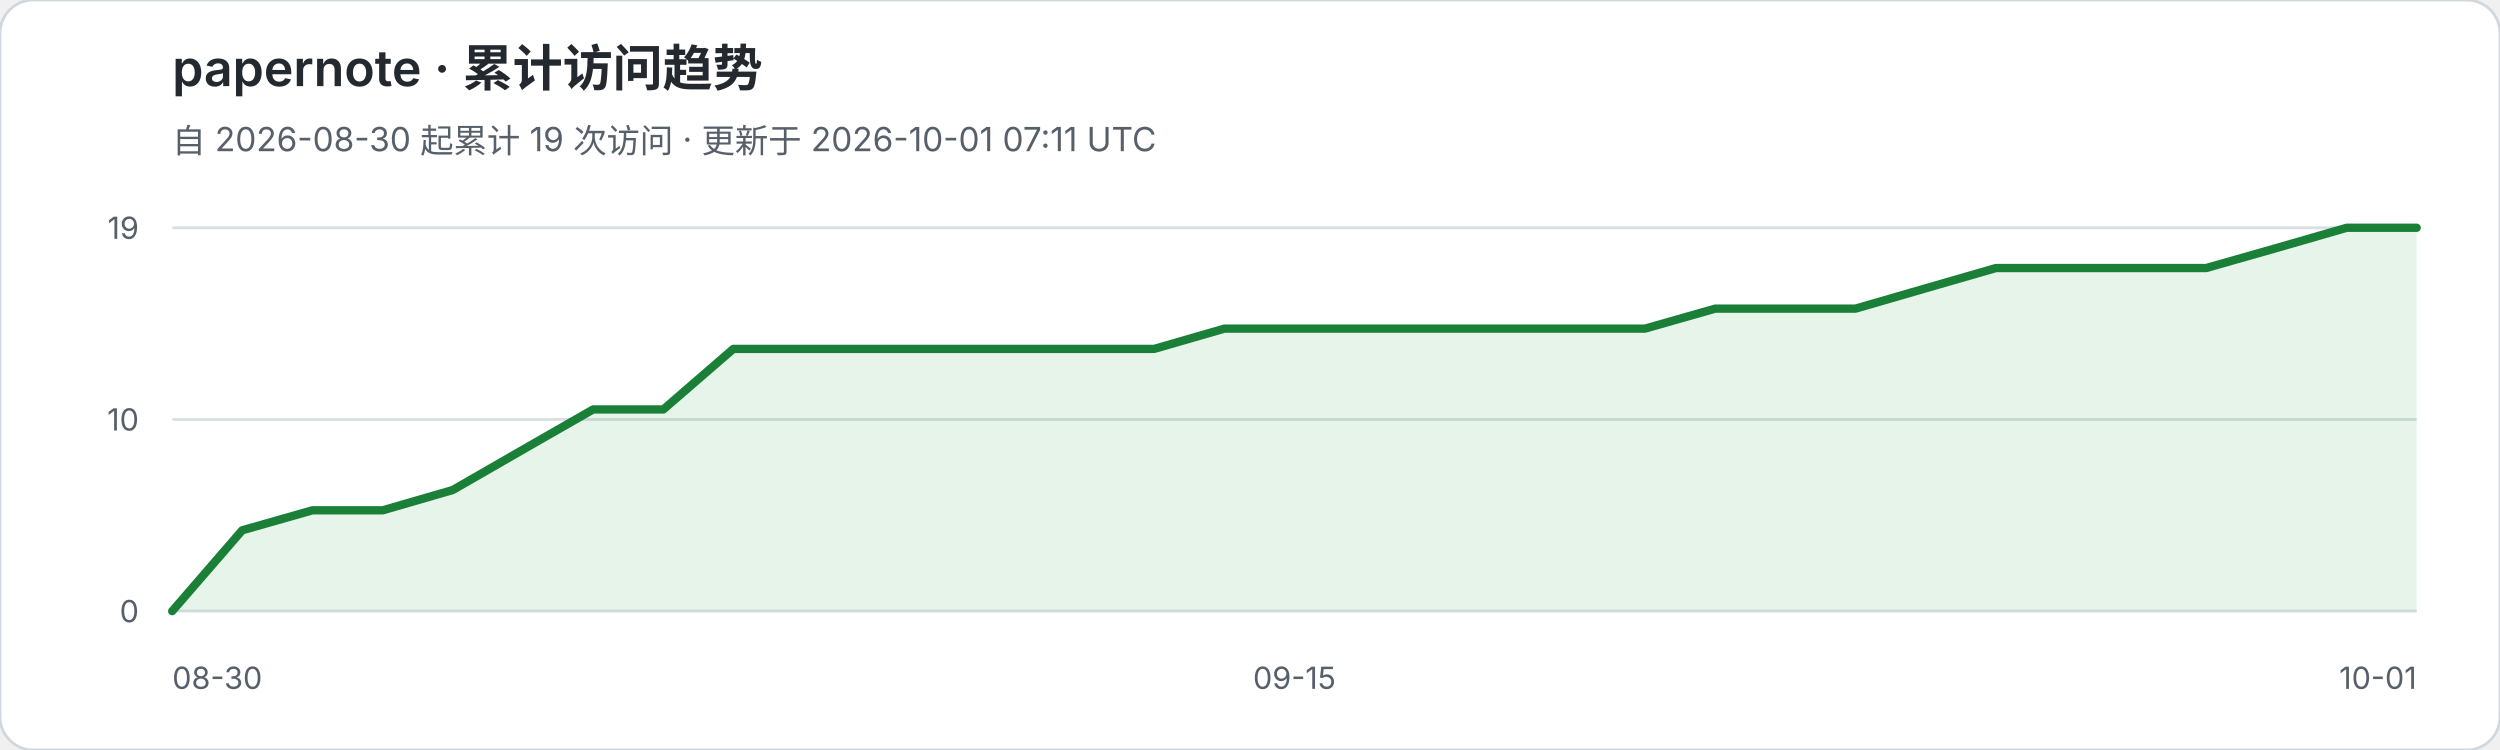
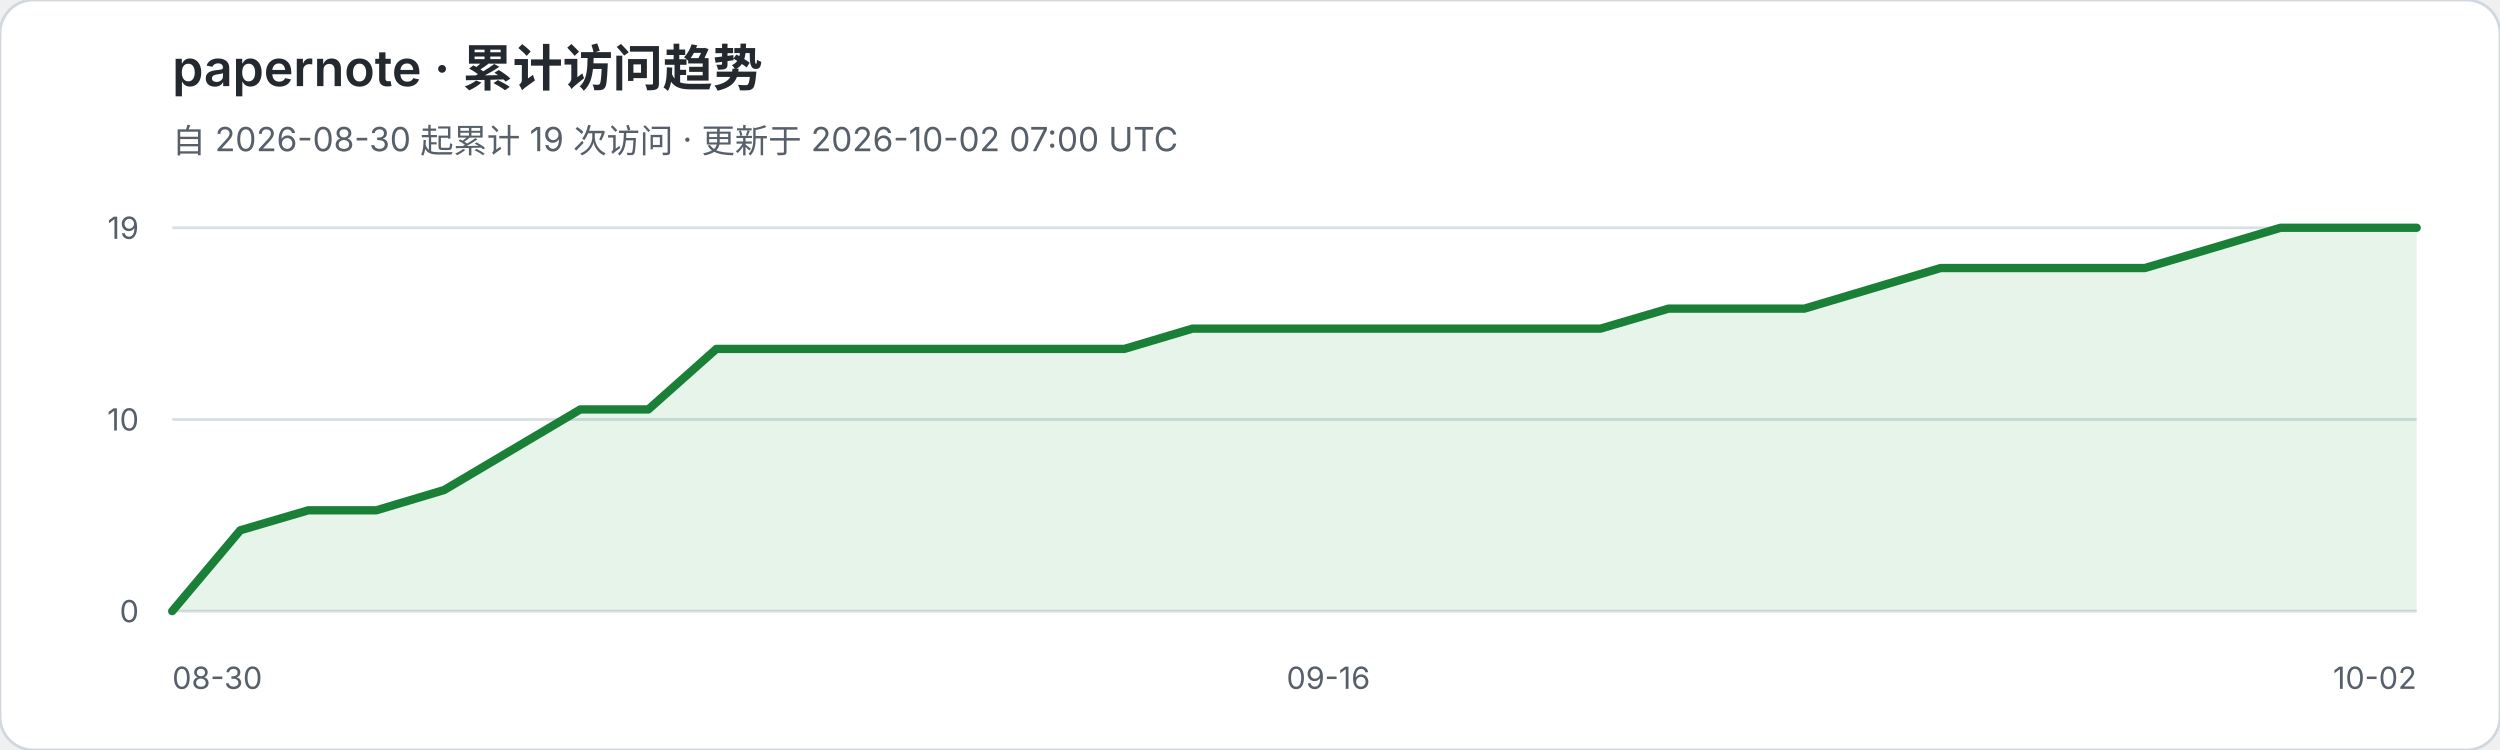
<svg xmlns="http://www.w3.org/2000/svg" width="900" height="270" viewBox="0 0 900 270" role="img" aria-labelledby="title desc">
  <rect width="900" height="270" rx="12" fill="#ffffff" stroke="#d0d7de" />
  <text x="62" y="31" fill="#24292f" font-family="-apple-system,BlinkMacSystemFont,Segoe UI,sans-serif" font-size="18" font-weight="600">papernote · 累计访问趋势</text>
-   <text x="62" y="55" fill="#57606a" font-family="-apple-system,BlinkMacSystemFont,Segoe UI,sans-serif" font-size="12">自 2026-08-30 起累计 19 次访问 · 更新于 2026-10-01 07:11 UTC</text>
+   <text x="62" y="55" fill="#57606a" font-family="-apple-system,BlinkMacSystemFont,Segoe UI,sans-serif" font-size="12">自 2026-08-30 起累计 19 次访问 · 更新于 2026-10-02 07:00 UTC</text>
  <g font-family="-apple-system,BlinkMacSystemFont,Segoe UI,sans-serif">
    <line x1="62" y1="82.0" x2="870" y2="82.0" stroke="#d8dee4" stroke-width="1" />
    <text x="50" y="86.0" text-anchor="end" fill="#57606a" font-size="11">19</text>
    <line x1="62" y1="151.0" x2="870" y2="151.0" stroke="#d8dee4" stroke-width="1" />
    <text x="50" y="155.0" text-anchor="end" fill="#57606a" font-size="11">10</text>
    <line x1="62" y1="220.0" x2="870" y2="220.0" stroke="#d8dee4" stroke-width="1" />
    <text x="50" y="224.0" text-anchor="end" fill="#57606a" font-size="11">0</text>
  </g>
-   <polygon points="62,220 62.0,220.0 87.2,190.9 112.5,183.7 137.8,183.7 163.0,176.4 188.2,161.9 213.5,147.4 238.8,147.4 264.0,125.6 289.2,125.6 314.5,125.6 339.8,125.6 365.0,125.6 390.2,125.6 415.5,125.6 440.8,118.3 466.0,118.3 491.2,118.3 516.5,118.3 541.8,118.3 567.0,118.3 592.2,118.3 617.5,111.1 642.8,111.1 668.0,111.1 693.2,103.8 718.5,96.5 743.8,96.5 769.0,96.5 794.2,96.5 819.5,89.3 844.8,82.0 870.0,82.0 870,220" fill="#2da44e" fill-opacity="0.12" />
-   <polyline points="62.0,220.0 87.2,190.9 112.5,183.7 137.8,183.7 163.0,176.4 188.2,161.9 213.5,147.4 238.8,147.4 264.0,125.6 289.2,125.6 314.5,125.6 339.8,125.6 365.0,125.6 390.2,125.6 415.5,125.6 440.8,118.3 466.0,118.3 491.2,118.3 516.5,118.3 541.8,118.3 567.0,118.3 592.2,118.3 617.5,111.1 642.8,111.1 668.0,111.1 693.2,103.8 718.5,96.5 743.8,96.5 769.0,96.5 794.2,96.5 819.5,89.3 844.8,82.0 870.0,82.0" fill="none" stroke="#1a7f37" stroke-width="3" stroke-linejoin="round" stroke-linecap="round" />
+   <polygon points="62,220 62.0,220.0 86.5,190.9 111.0,183.7 135.5,183.7 159.9,176.4 184.4,161.9 208.9,147.4 233.4,147.4 257.9,125.6 282.4,125.6 306.8,125.6 331.3,125.6 355.8,125.6 380.3,125.6 404.8,125.6 429.3,118.3 453.8,118.3 478.2,118.3 502.7,118.3 527.2,118.3 551.7,118.3 576.2,118.3 600.7,111.1 625.2,111.1 649.6,111.1 674.1,103.8 698.6,96.5 723.1,96.5 747.6,96.5 772.1,96.5 796.5,89.3 821.0,82.0 845.5,82.0 870.0,82.0 870,220" fill="#2da44e" fill-opacity="0.12" />
+   <polyline points="62.0,220.0 86.5,190.9 111.0,183.7 135.5,183.7 159.9,176.4 184.4,161.9 208.9,147.4 233.4,147.4 257.9,125.6 282.4,125.6 306.8,125.6 331.3,125.6 355.8,125.6 380.3,125.6 404.8,125.6 429.3,118.3 453.8,118.3 478.2,118.3 502.7,118.3 527.2,118.3 551.7,118.3 576.2,118.3 600.7,111.1 625.2,111.1 649.6,111.1 674.1,103.8 698.6,96.5 723.1,96.5 747.6,96.5 772.1,96.5 796.5,89.3 821.0,82.0 845.5,82.0 870.0,82.0" fill="none" stroke="#1a7f37" stroke-width="3" stroke-linejoin="round" stroke-linecap="round" />
  <text x="62" y="248" fill="#57606a" font-family="-apple-system,BlinkMacSystemFont,Segoe UI,sans-serif" font-size="11">08-30</text>
-   <text x="466.0" y="248" text-anchor="middle" fill="#57606a" font-family="-apple-system,BlinkMacSystemFont,Segoe UI,sans-serif" font-size="11">09-15</text>
-   <text x="870" y="248" text-anchor="end" fill="#57606a" font-family="-apple-system,BlinkMacSystemFont,Segoe UI,sans-serif" font-size="11">10-01</text>
+   <text x="478.2" y="248" text-anchor="middle" fill="#57606a" font-family="-apple-system,BlinkMacSystemFont,Segoe UI,sans-serif" font-size="11">09-16</text>
+   <text x="870" y="248" text-anchor="end" fill="#57606a" font-family="-apple-system,BlinkMacSystemFont,Segoe UI,sans-serif" font-size="11">10-02</text>
</svg>
